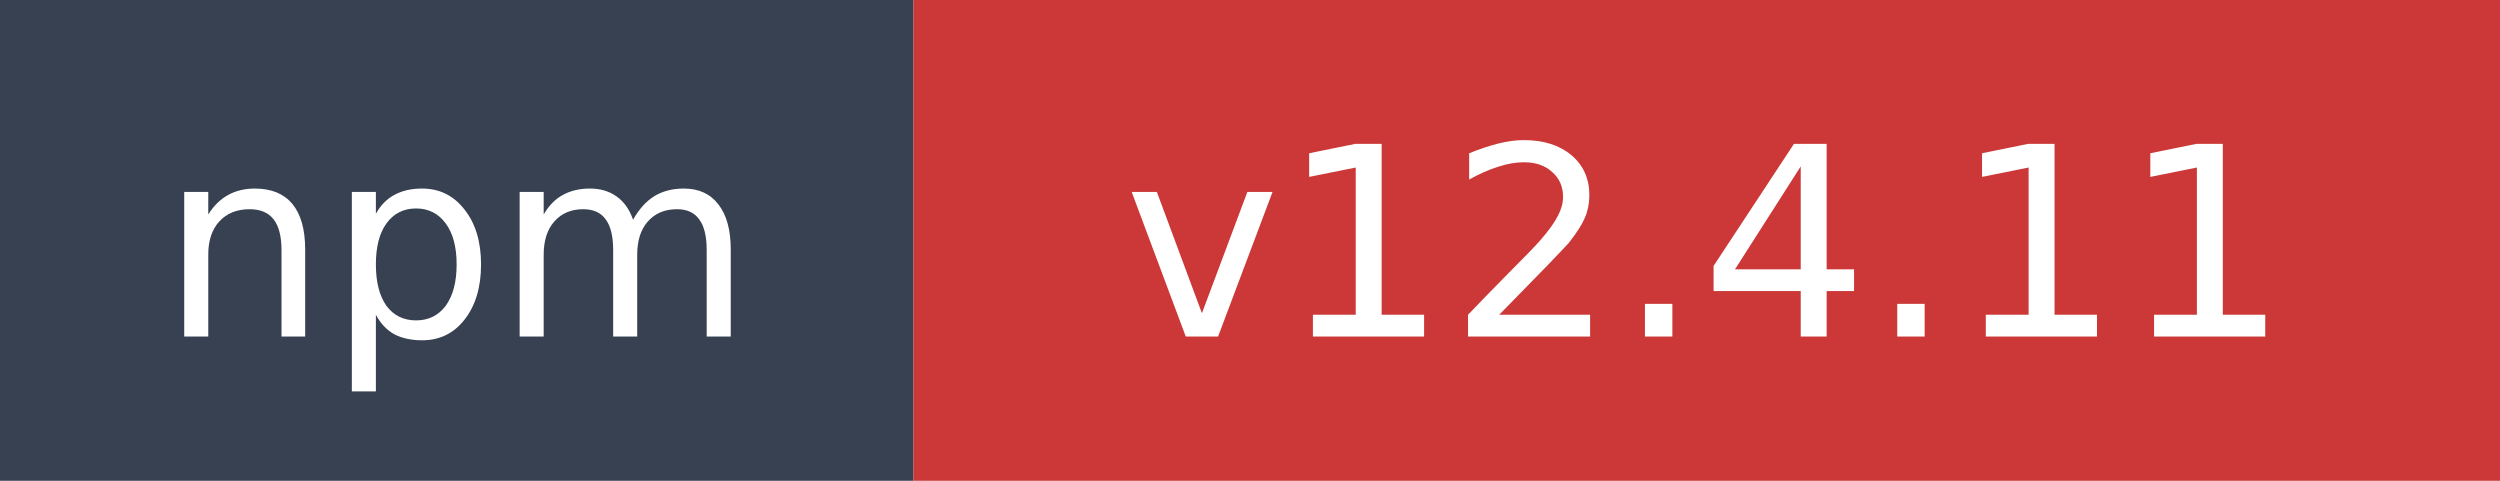
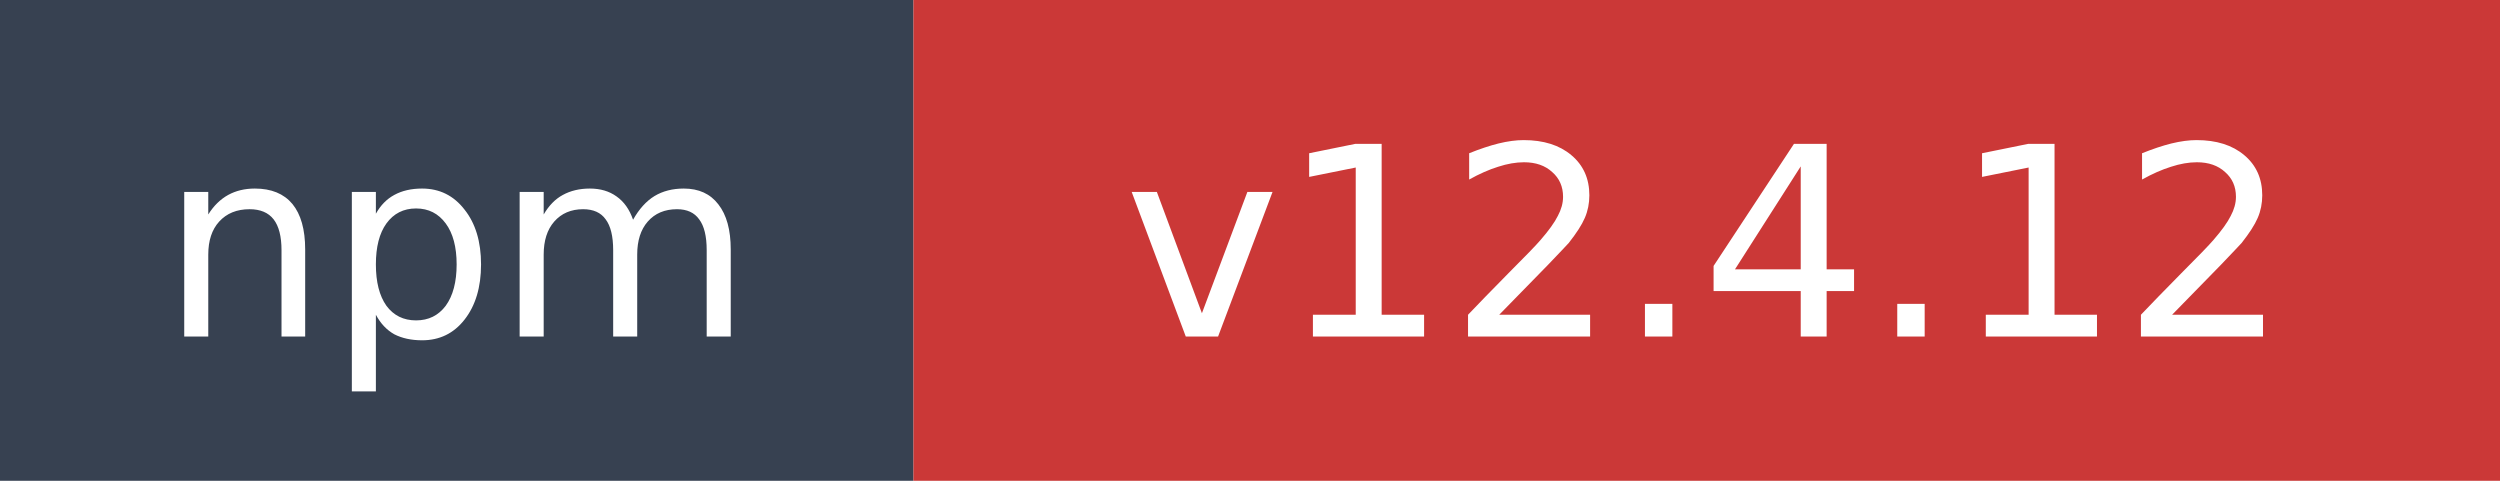
- <svg xmlns="http://www.w3.org/2000/svg" width="104" height="20" role="img" aria-label="npm: v12.4.11">
+ <svg xmlns="http://www.w3.org/2000/svg" width="104" height="20" role="img" aria-label="npm: v12.4.12">
  <rect width="38" height="20" fill="#374151" />
  <rect x="38" width="66" height="20" fill="#cb3837" />
  <text x="19" y="14" fill="#ffffff" font-family="Verdana,Geneva,DejaVu Sans,sans-serif" font-size="11" text-anchor="middle">npm</text>
-   <text x="71" y="14" fill="#ffffff" font-family="Verdana,Geneva,DejaVu Sans,sans-serif" font-size="11" text-anchor="middle">v12.4.11</text>
+   <text x="71" y="14" fill="#ffffff" font-family="Verdana,Geneva,DejaVu Sans,sans-serif" font-size="11" text-anchor="middle">v12.4.12</text>
</svg>
